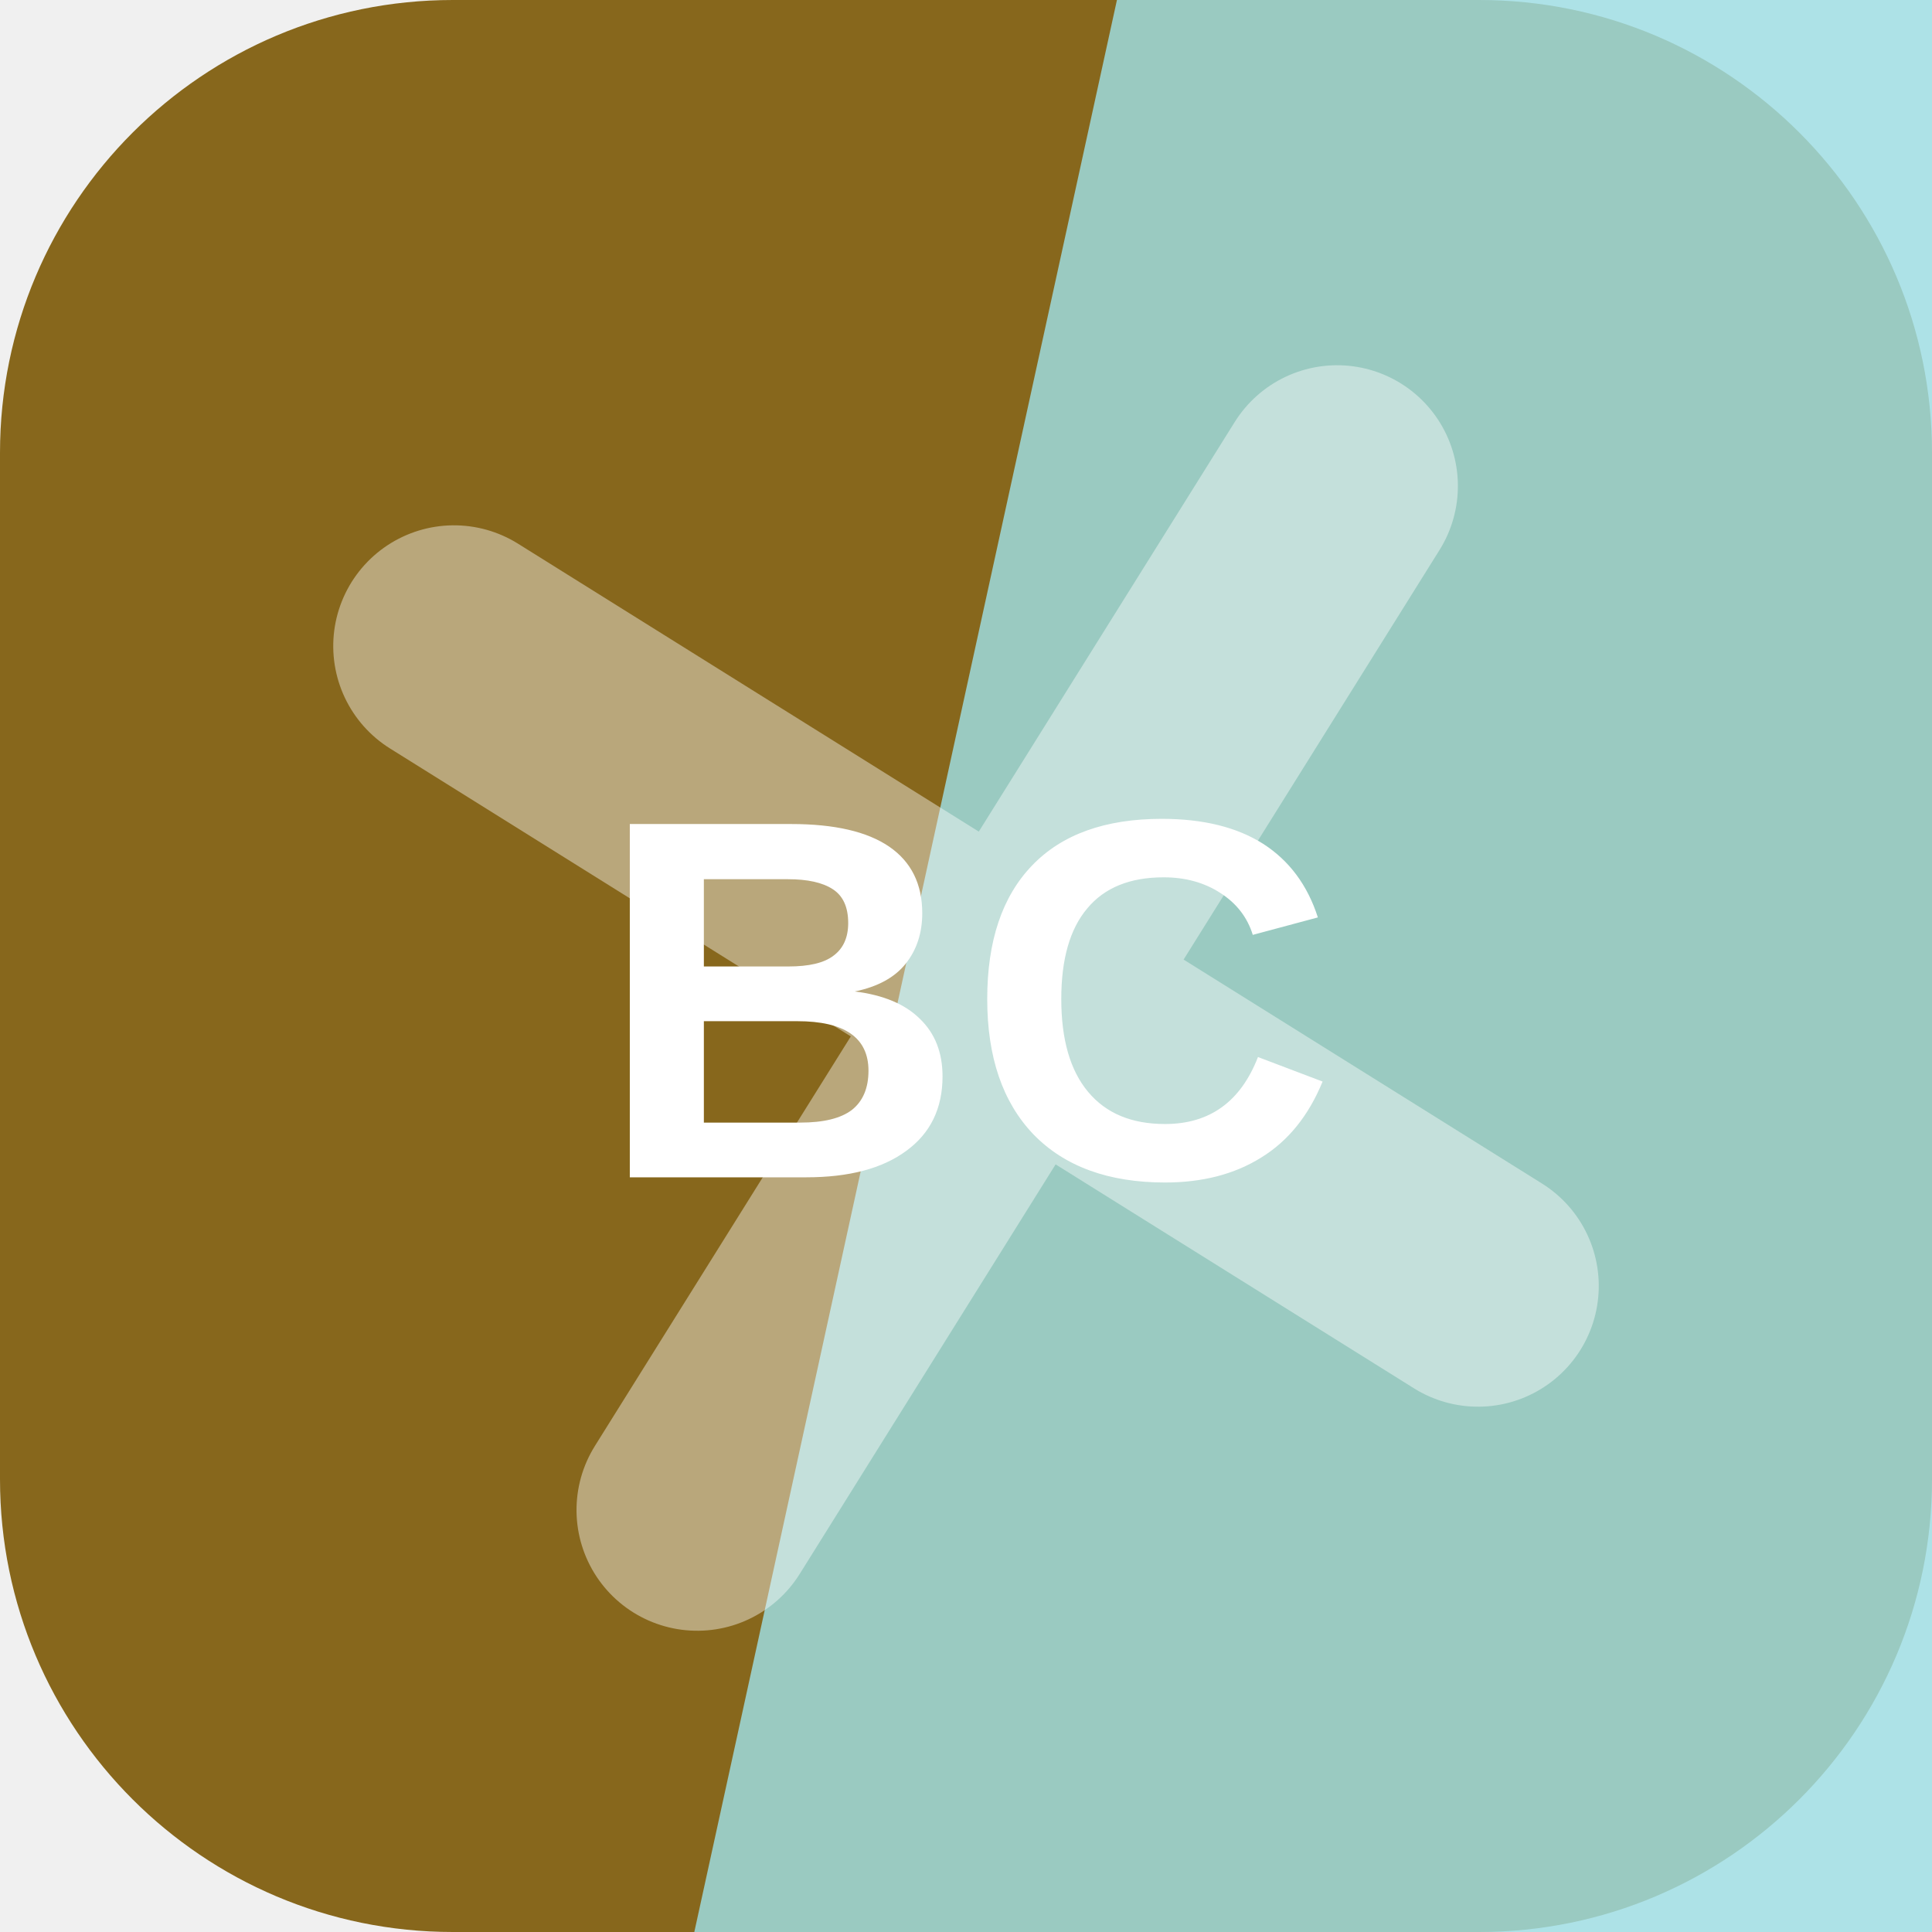
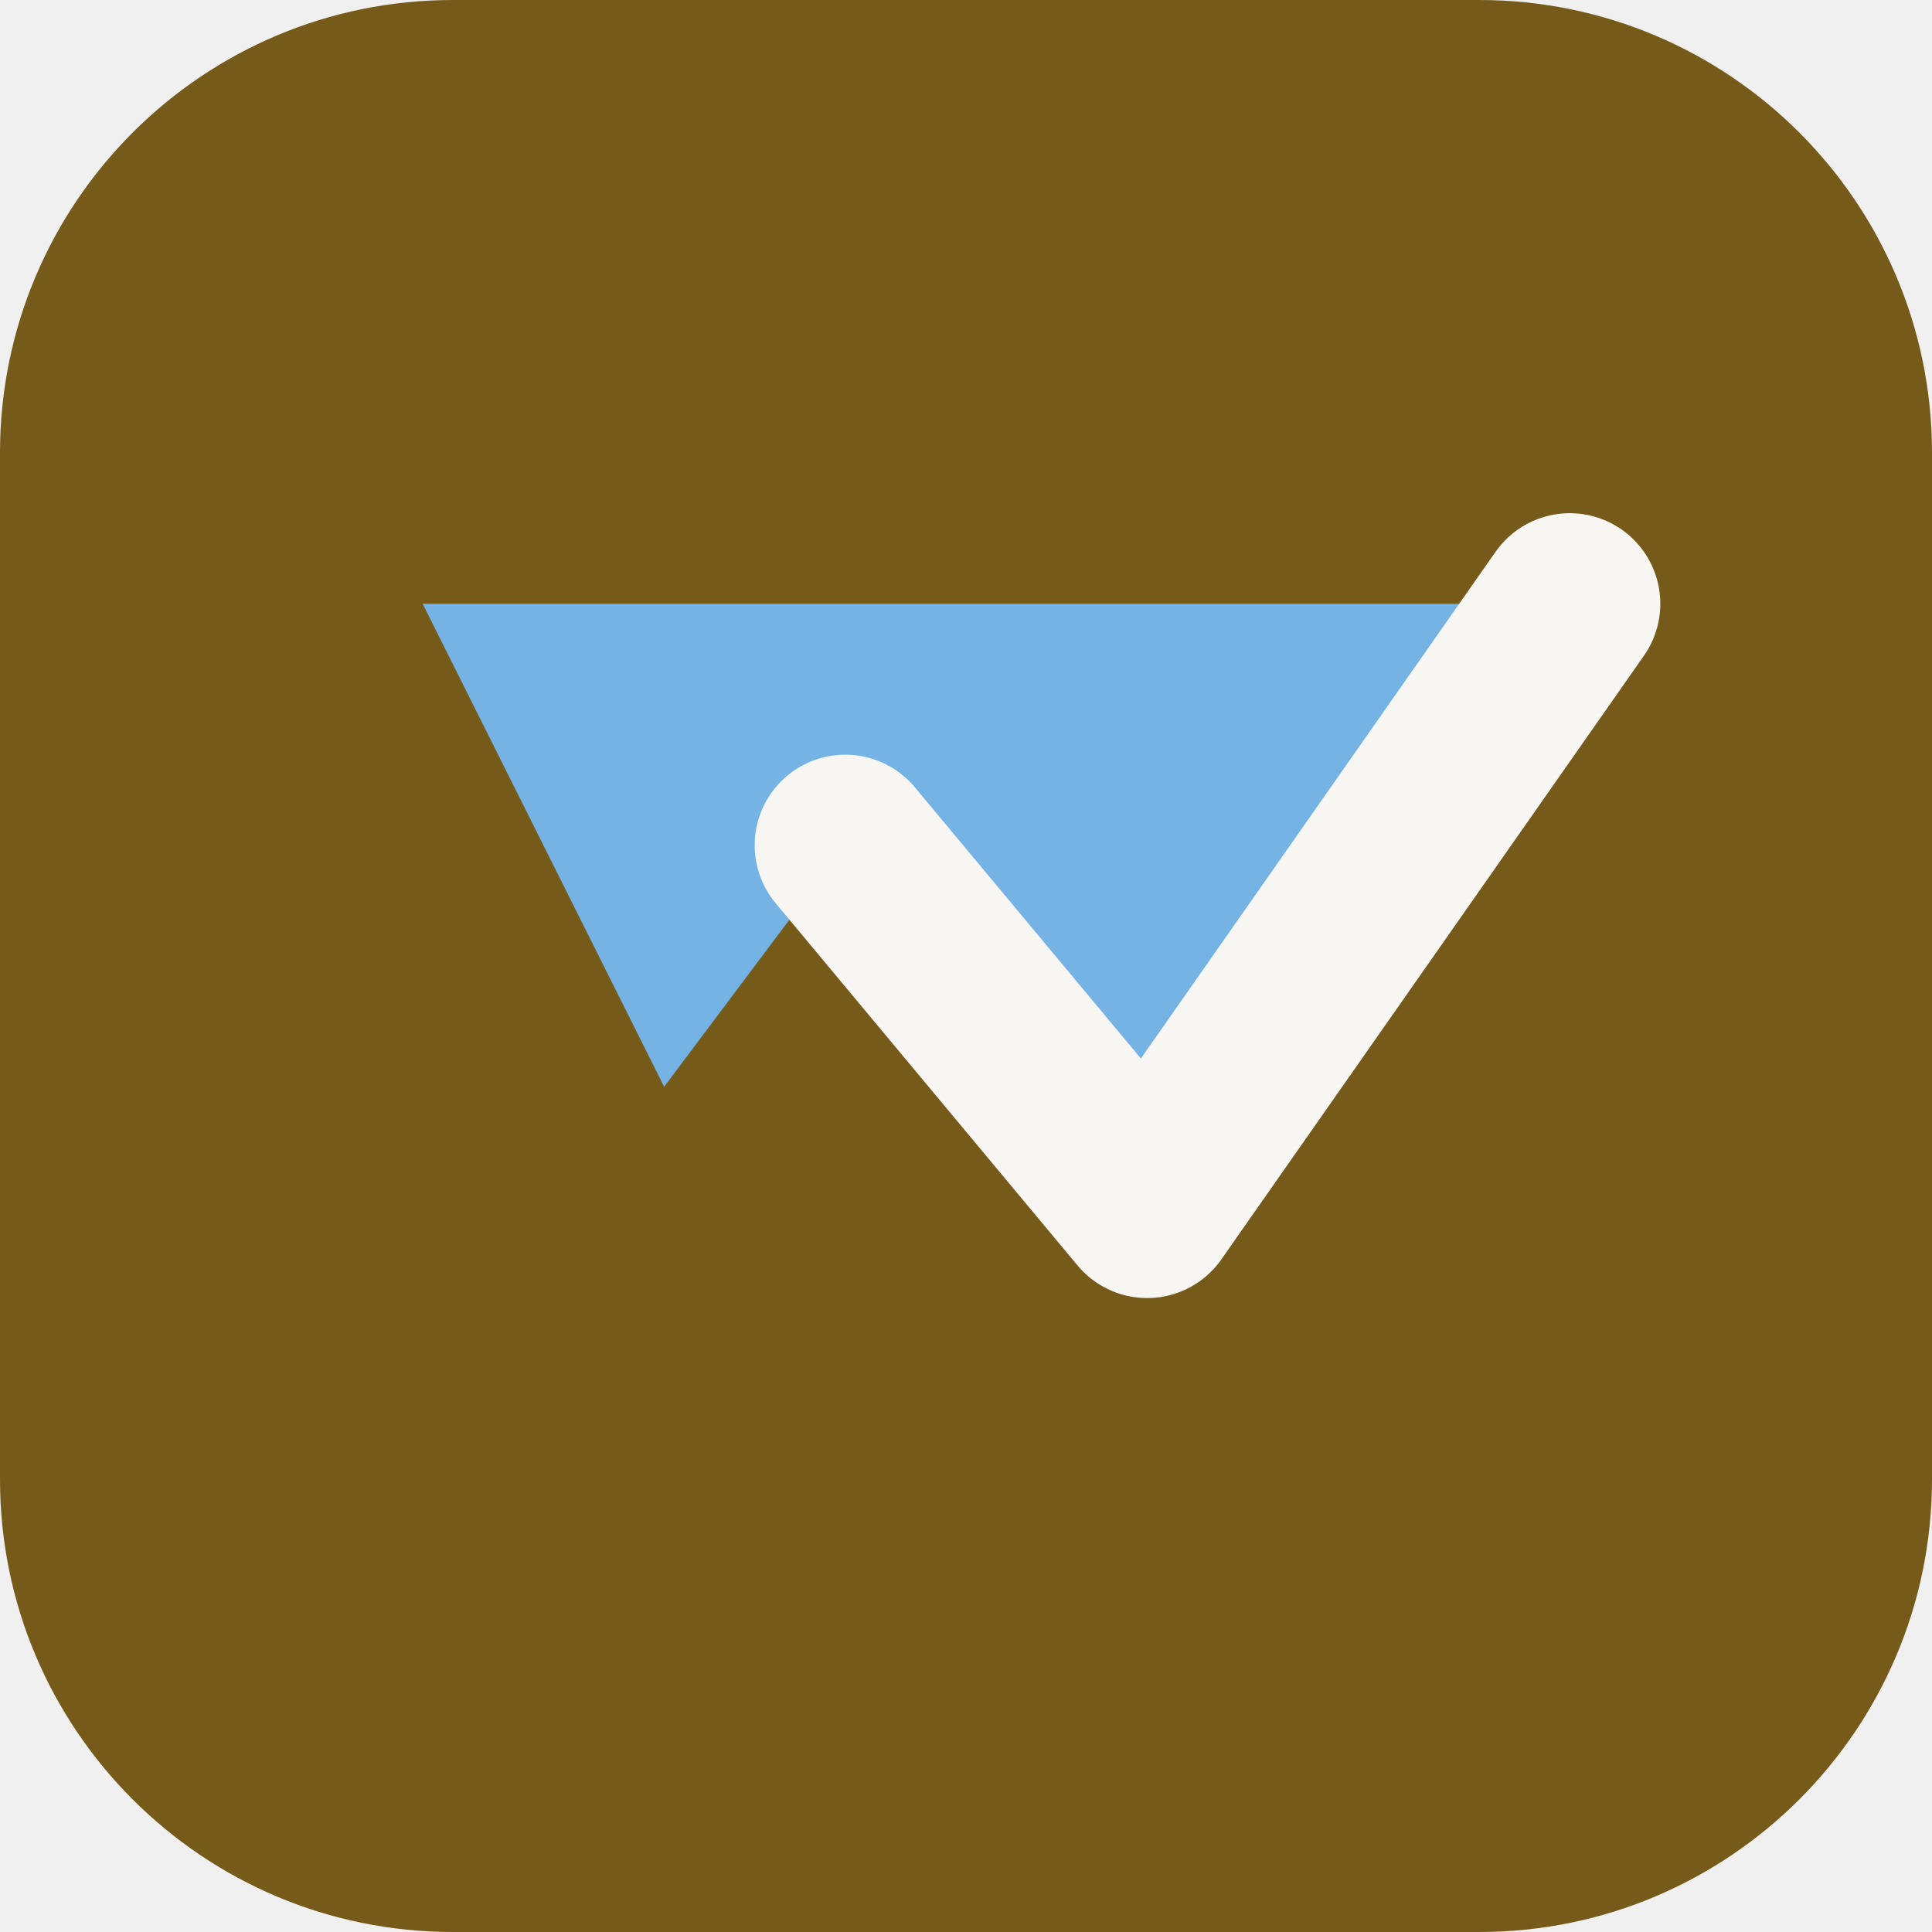
<svg xmlns="http://www.w3.org/2000/svg" width="64" height="64" viewBox="0 0 64 64" role="img">
-   <rect width="64" height="64" rx="15" fill="hsl(42 66% 32%)" />
-   <path d="M37 0h27v64H23Z" fill="hsl(185 57% 76%)" opacity="0.82" />
-   <g transform="rotate(302 32 32)" opacity="0.42">
-     <path d="M12 34h40M32 12v40" stroke="#ffffff" stroke-width="8" stroke-linecap="round" />
+   <rect width="64" height="64" rx="15" fill="hsl(42 65% 28%)" />
+   <g transform="rotate(180 32 32)">
+     <path d="M12 44 26 24l10 12 6-8 8 16Z" fill="hsl(207 68% 68%)" />
+     <path d="M12 44 26 24l10 12" fill="none" stroke="hsl(42 24% 96%)" stroke-width="6" stroke-linejoin="round" stroke-linecap="round" />
  </g>
-   <text x="32" y="39" text-anchor="middle" fill="#ffffff" font-family="Arial,Helvetica,sans-serif" font-size="17" font-weight="700" letter-spacing="0">BC</text>
</svg>
